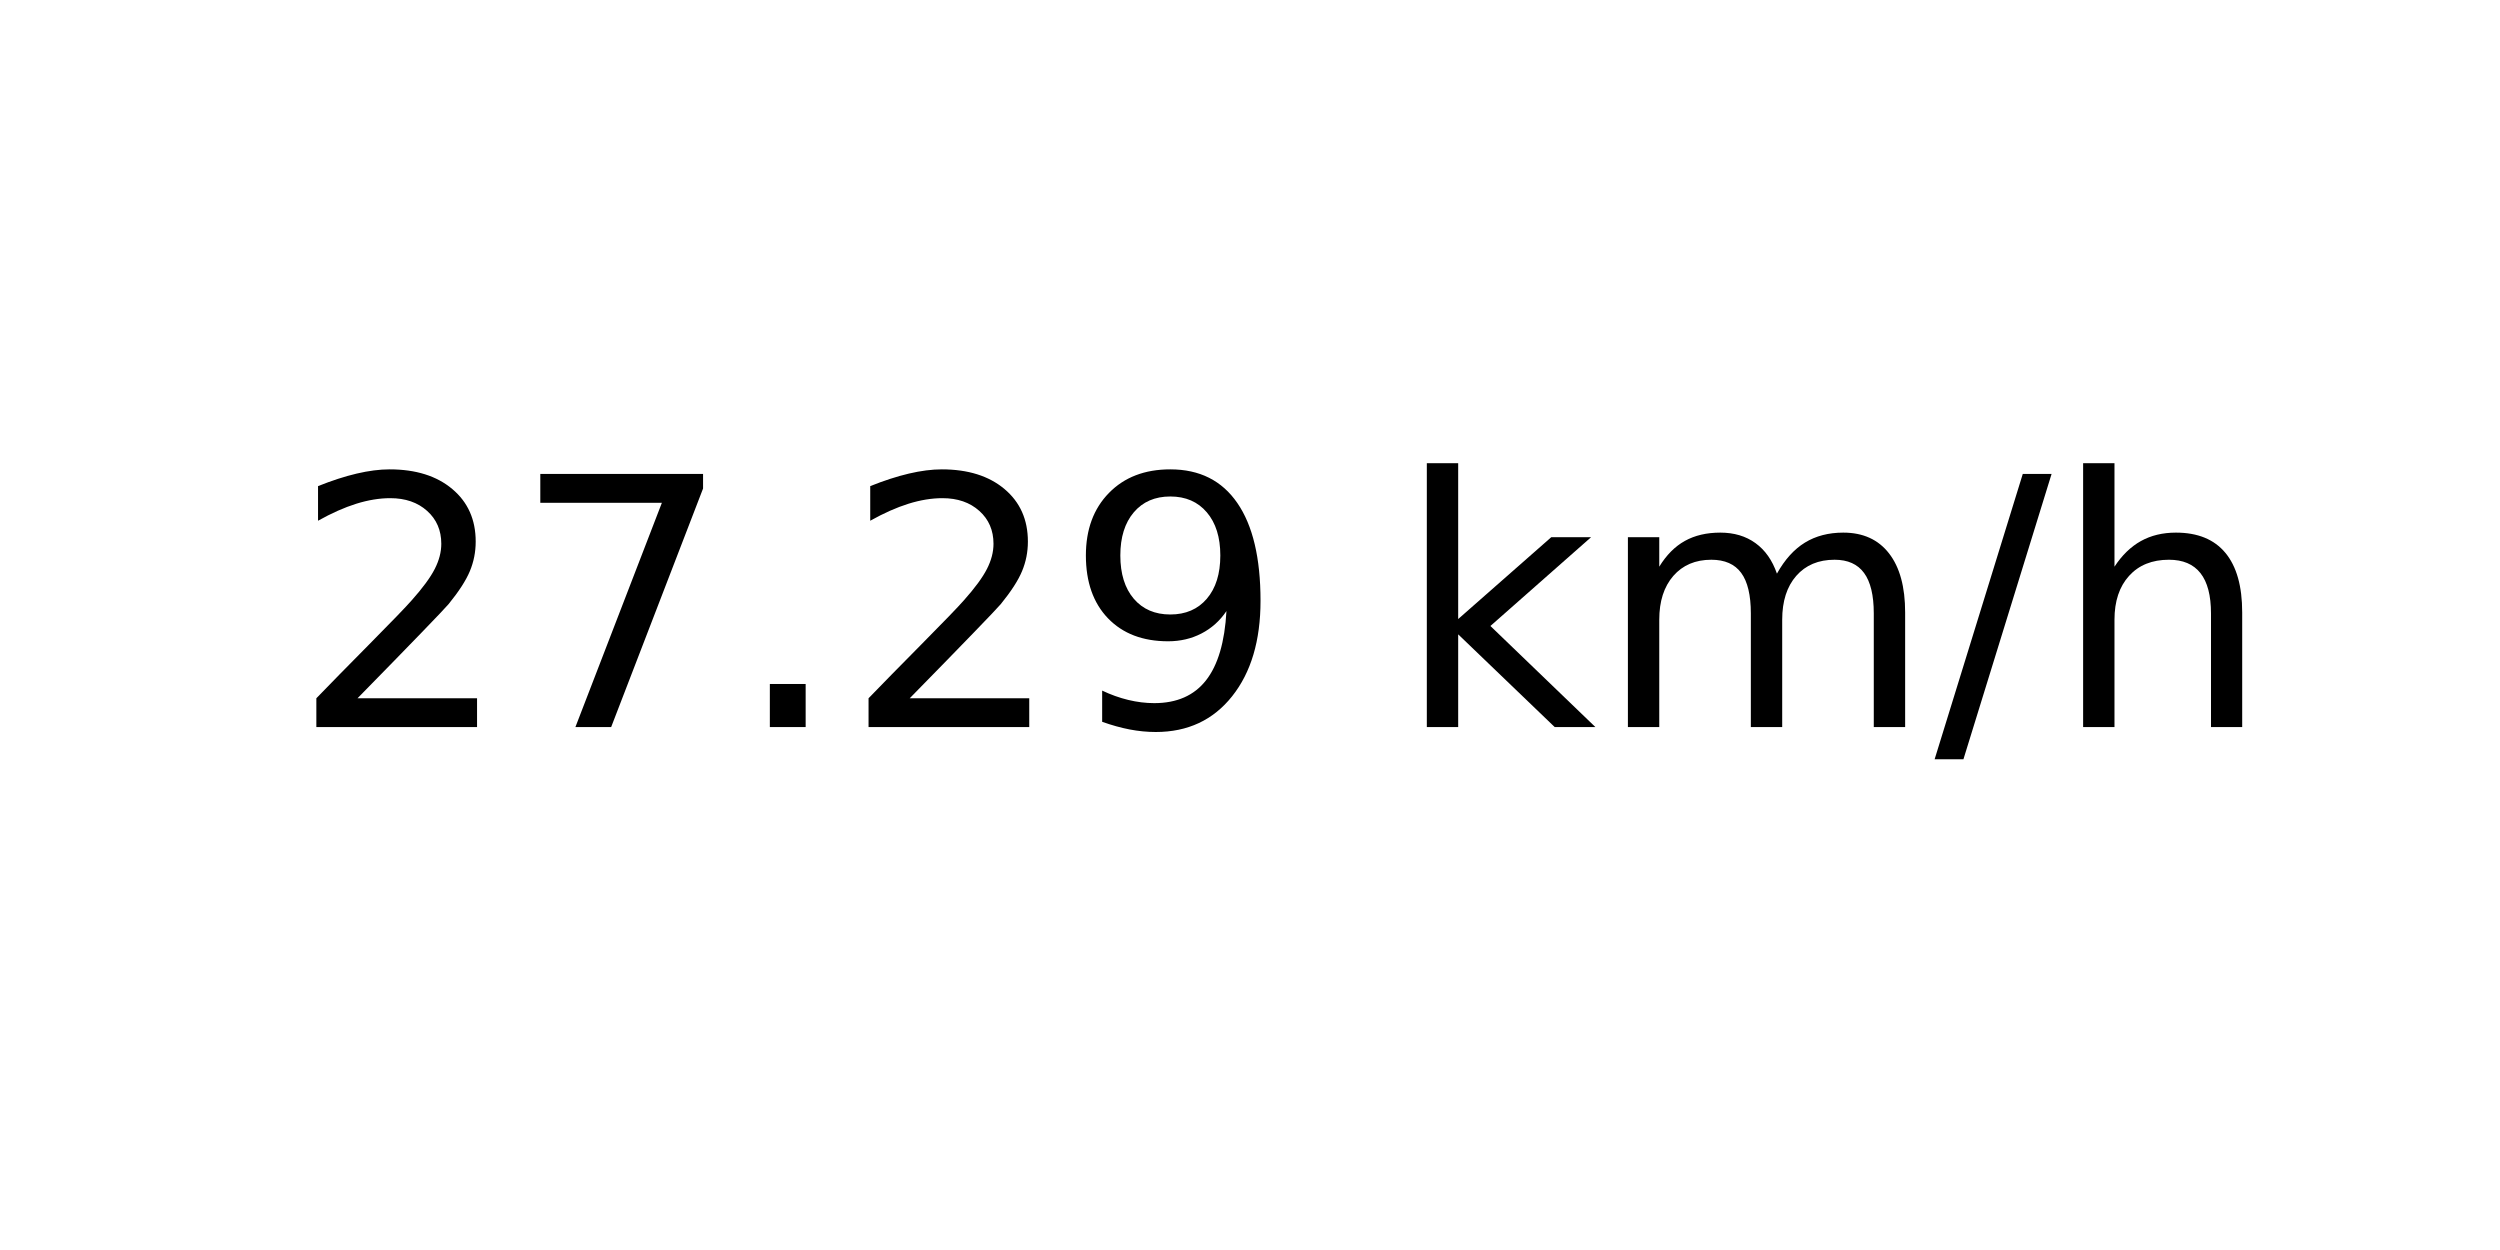
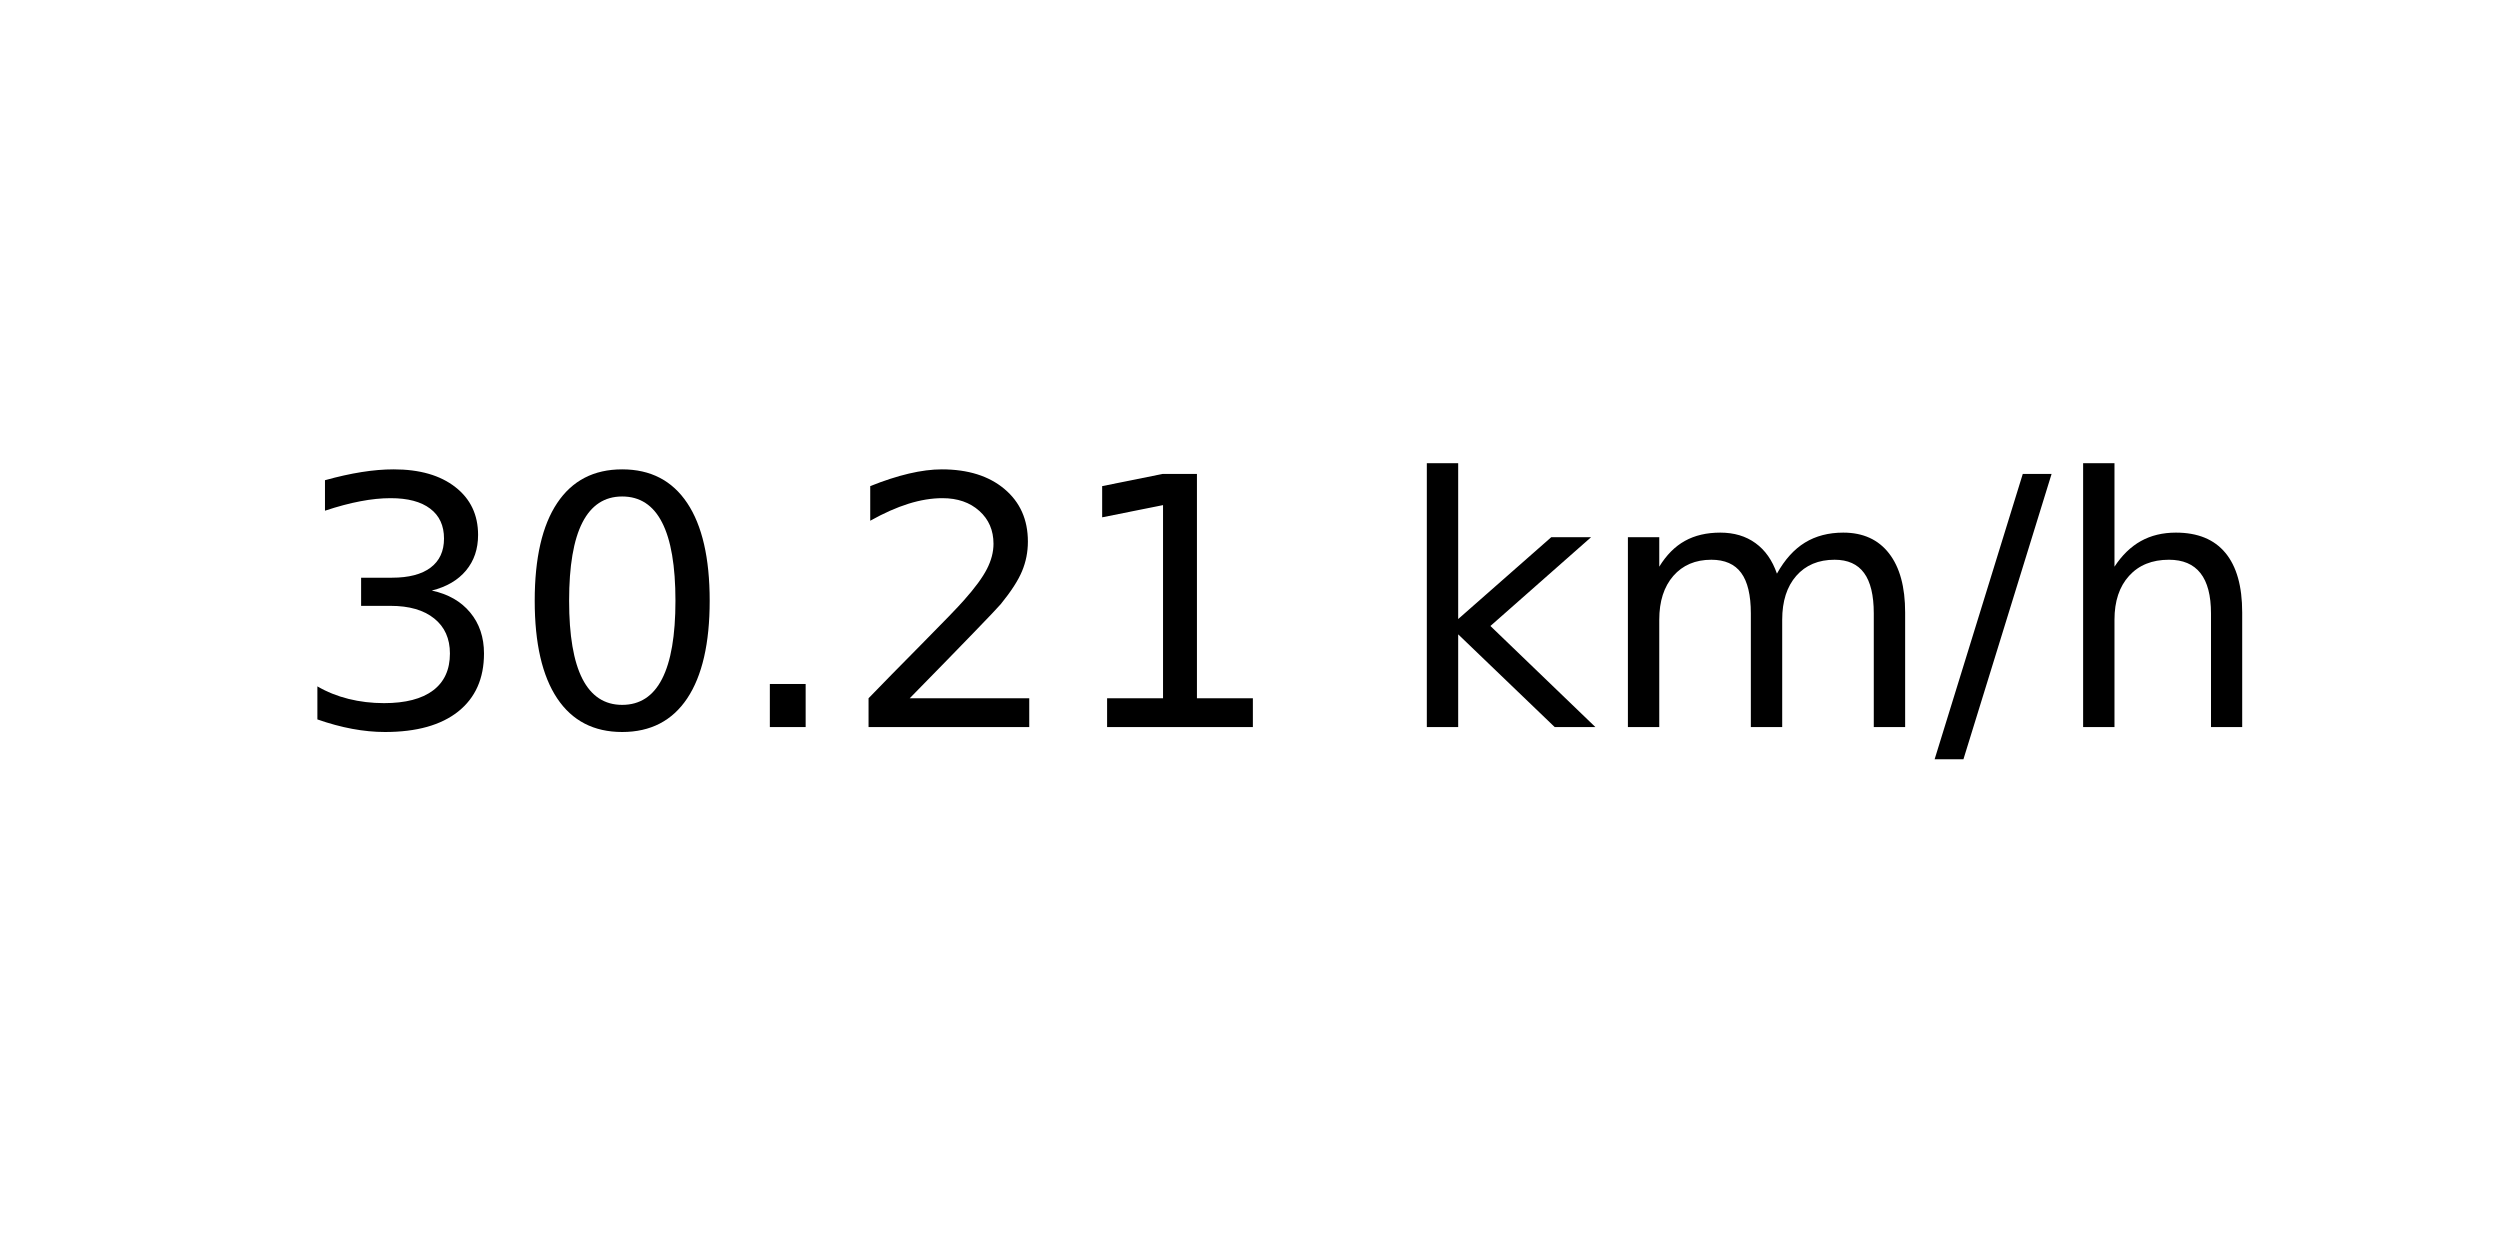
<svg xmlns="http://www.w3.org/2000/svg" xmlns:xlink="http://www.w3.org/1999/xlink" width="72pt" height="36pt" viewBox="0 0 72 36" version="1.1">
  <defs>
    <style type="text/css">*{stroke-linejoin: round; stroke-linecap: butt}</style>
  </defs>
  <g id="figure_1">
    <g id="axes_1">
      <g id="text_1">
        <g transform="translate(8.378125 20.93937) scale(0.1 -0.1)">
          <defs>
+             <path id="DejaVuSans-33" d="M 2597 2516  Q 3050 2419 3304 2112  Q 3559 1806 3559 1356  Q 3559 666 3084 287  Q 2609 -91 1734 -91  Q 1441 -91 1130 -33  Q 819 25 488 141  L 488 750  Q 750 597 1062 519  Q 1375 441 1716 441  Q 2309 441 2620 675  Q 2931 909 2931 1356  Q 2931 1769 2642 2001  Q 2353 2234 1838 2234  L 1294 2234  L 1294 2753  L 1863 2753  Q 2328 2753 2575 2939  Q 2822 3125 2822 3475  Q 2822 3834 2567 4026  Q 2313 4219 1838 4219  Q 1578 4219 1281 4162  Q 984 4106 628 3988  L 628 4550  Q 988 4650 1302 4700  Q 1616 4750 1894 4750  Q 2613 4750 3031 4423  Q 3450 4097 3450 3541  Q 3450 3153 3228 2886  Q 3006 2619 2597 2516  z " transform="scale(0.015625)" />
+             <path id="DejaVuSans-30" d="M 2034 4250  Q 1547 4250 1301 3770  Q 1056 3291 1056 2328  Q 1056 1369 1301 889  Q 1547 409 2034 409  Q 2525 409 2770 889  Q 3016 1369 3016 2328  Q 3016 3291 2770 3770  Q 2525 4250 2034 4250  z M 2034 4750  Q 2819 4750 3233 4129  Q 3647 3509 3647 2328  Q 3647 1150 3233 529  Q 2819 -91 2034 -91  Q 1250 -91 836 529  Q 422 1150 422 2328  Q 422 3509 836 4129  Q 1250 4750 2034 4750  z " transform="scale(0.015625)" />
+             <path id="DejaVuSans-2e" d="M 684 794  L 1344 794  L 1344 0  L 684 0  L 684 794  z " transform="scale(0.015625)" />
            <path id="DejaVuSans-32" d="M 1228 531  L 3431 531  L 3431 0  L 469 0  L 469 531  Q 828 903 1448 1529  Q 2069 2156 2228 2338  Q 2531 2678 2651 2914  Q 2772 3150 2772 3378  Q 2772 3750 2511 3984  Q 2250 4219 1831 4219  Q 1534 4219 1204 4116  Q 875 4013 500 3803  L 500 4441  Q 881 4594 1212 4672  Q 1544 4750 1819 4750  Q 2544 4750 2975 4387  Q 3406 4025 3406 3419  Q 3406 3131 3298 2873  Q 3191 2616 2906 2266  Q 2828 2175 2409 1742  Q 1991 1309 1228 531  z " transform="scale(0.015625)" />
-             <path id="DejaVuSans-37" d="M 525 4666  L 3525 4666  L 3525 4397  L 1831 0  L 1172 0  L 2766 4134  L 525 4134  L 525 4666  z " transform="scale(0.015625)" />
-             <path id="DejaVuSans-2e" d="M 684 794  L 1344 794  L 1344 0  L 684 0  L 684 794  z " transform="scale(0.015625)" />
-             <path id="DejaVuSans-39" d="M 703 97  L 703 672  Q 941 559 1184 500  Q 1428 441 1663 441  Q 2288 441 2617 861  Q 2947 1281 2994 2138  Q 2813 1869 2534 1725  Q 2256 1581 1919 1581  Q 1219 1581 811 2004  Q 403 2428 403 3163  Q 403 3881 828 4315  Q 1253 4750 1959 4750  Q 2769 4750 3195 4129  Q 3622 3509 3622 2328  Q 3622 1225 3098 567  Q 2575 -91 1691 -91  Q 1453 -91 1209 -44  Q 966 3 703 97  z M 1959 2075  Q 2384 2075 2632 2365  Q 2881 2656 2881 3163  Q 2881 3666 2632 3958  Q 2384 4250 1959 4250  Q 1534 4250 1286 3958  Q 1038 3666 1038 3163  Q 1038 2656 1286 2365  Q 1534 2075 1959 2075  z " transform="scale(0.015625)" />
+             <path id="DejaVuSans-31" d="M 794 531  L 1825 531  L 1825 4091  L 703 3866  L 703 4441  L 1819 4666  L 2450 4666  L 2450 531  L 3481 531  L 3481 0  L 794 0  L 794 531  z " transform="scale(0.015625)" />
            <path id="DejaVuSans-20" transform="scale(0.015625)" />
            <path id="DejaVuSans-6b" d="M 581 4863  L 1159 4863  L 1159 1991  L 2875 3500  L 3609 3500  L 1753 1863  L 3688 0  L 2938 0  L 1159 1709  L 1159 0  L 581 0  L 581 4863  z " transform="scale(0.015625)" />
            <path id="DejaVuSans-6d" d="M 3328 2828  Q 3544 3216 3844 3400  Q 4144 3584 4550 3584  Q 5097 3584 5394 3201  Q 5691 2819 5691 2113  L 5691 0  L 5113 0  L 5113 2094  Q 5113 2597 4934 2840  Q 4756 3084 4391 3084  Q 3944 3084 3684 2787  Q 3425 2491 3425 1978  L 3425 0  L 2847 0  L 2847 2094  Q 2847 2600 2669 2842  Q 2491 3084 2119 3084  Q 1678 3084 1418 2786  Q 1159 2488 1159 1978  L 1159 0  L 581 0  L 581 3500  L 1159 3500  L 1159 2956  Q 1356 3278 1631 3431  Q 1906 3584 2284 3584  Q 2666 3584 2933 3390  Q 3200 3197 3328 2828  z " transform="scale(0.015625)" />
            <path id="DejaVuSans-2f" d="M 1625 4666  L 2156 4666  L 531 -594  L 0 -594  L 1625 4666  z " transform="scale(0.015625)" />
            <path id="DejaVuSans-68" d="M 3513 2113  L 3513 0  L 2938 0  L 2938 2094  Q 2938 2591 2744 2837  Q 2550 3084 2163 3084  Q 1697 3084 1428 2787  Q 1159 2491 1159 1978  L 1159 0  L 581 0  L 581 4863  L 1159 4863  L 1159 2956  Q 1366 3272 1645 3428  Q 1925 3584 2291 3584  Q 2894 3584 3203 3211  Q 3513 2838 3513 2113  z " transform="scale(0.015625)" />
          </defs>
-           <use xlink:href="#DejaVuSans-32" />
-           <use xlink:href="#DejaVuSans-37" x="63.623" />
+           <use xlink:href="#DejaVuSans-33" />
+           <use xlink:href="#DejaVuSans-30" x="63.623" />
          <use xlink:href="#DejaVuSans-2e" x="127.246" />
          <use xlink:href="#DejaVuSans-32" x="159.033" />
-           <use xlink:href="#DejaVuSans-39" x="222.656" />
+           <use xlink:href="#DejaVuSans-31" x="222.656" />
          <use xlink:href="#DejaVuSans-20" x="286.279" />
          <use xlink:href="#DejaVuSans-6b" x="318.066" />
          <use xlink:href="#DejaVuSans-6d" x="375.977" />
          <use xlink:href="#DejaVuSans-2f" x="473.389" />
          <use xlink:href="#DejaVuSans-68" x="507.08" />
        </g>
      </g>
    </g>
  </g>
</svg>
